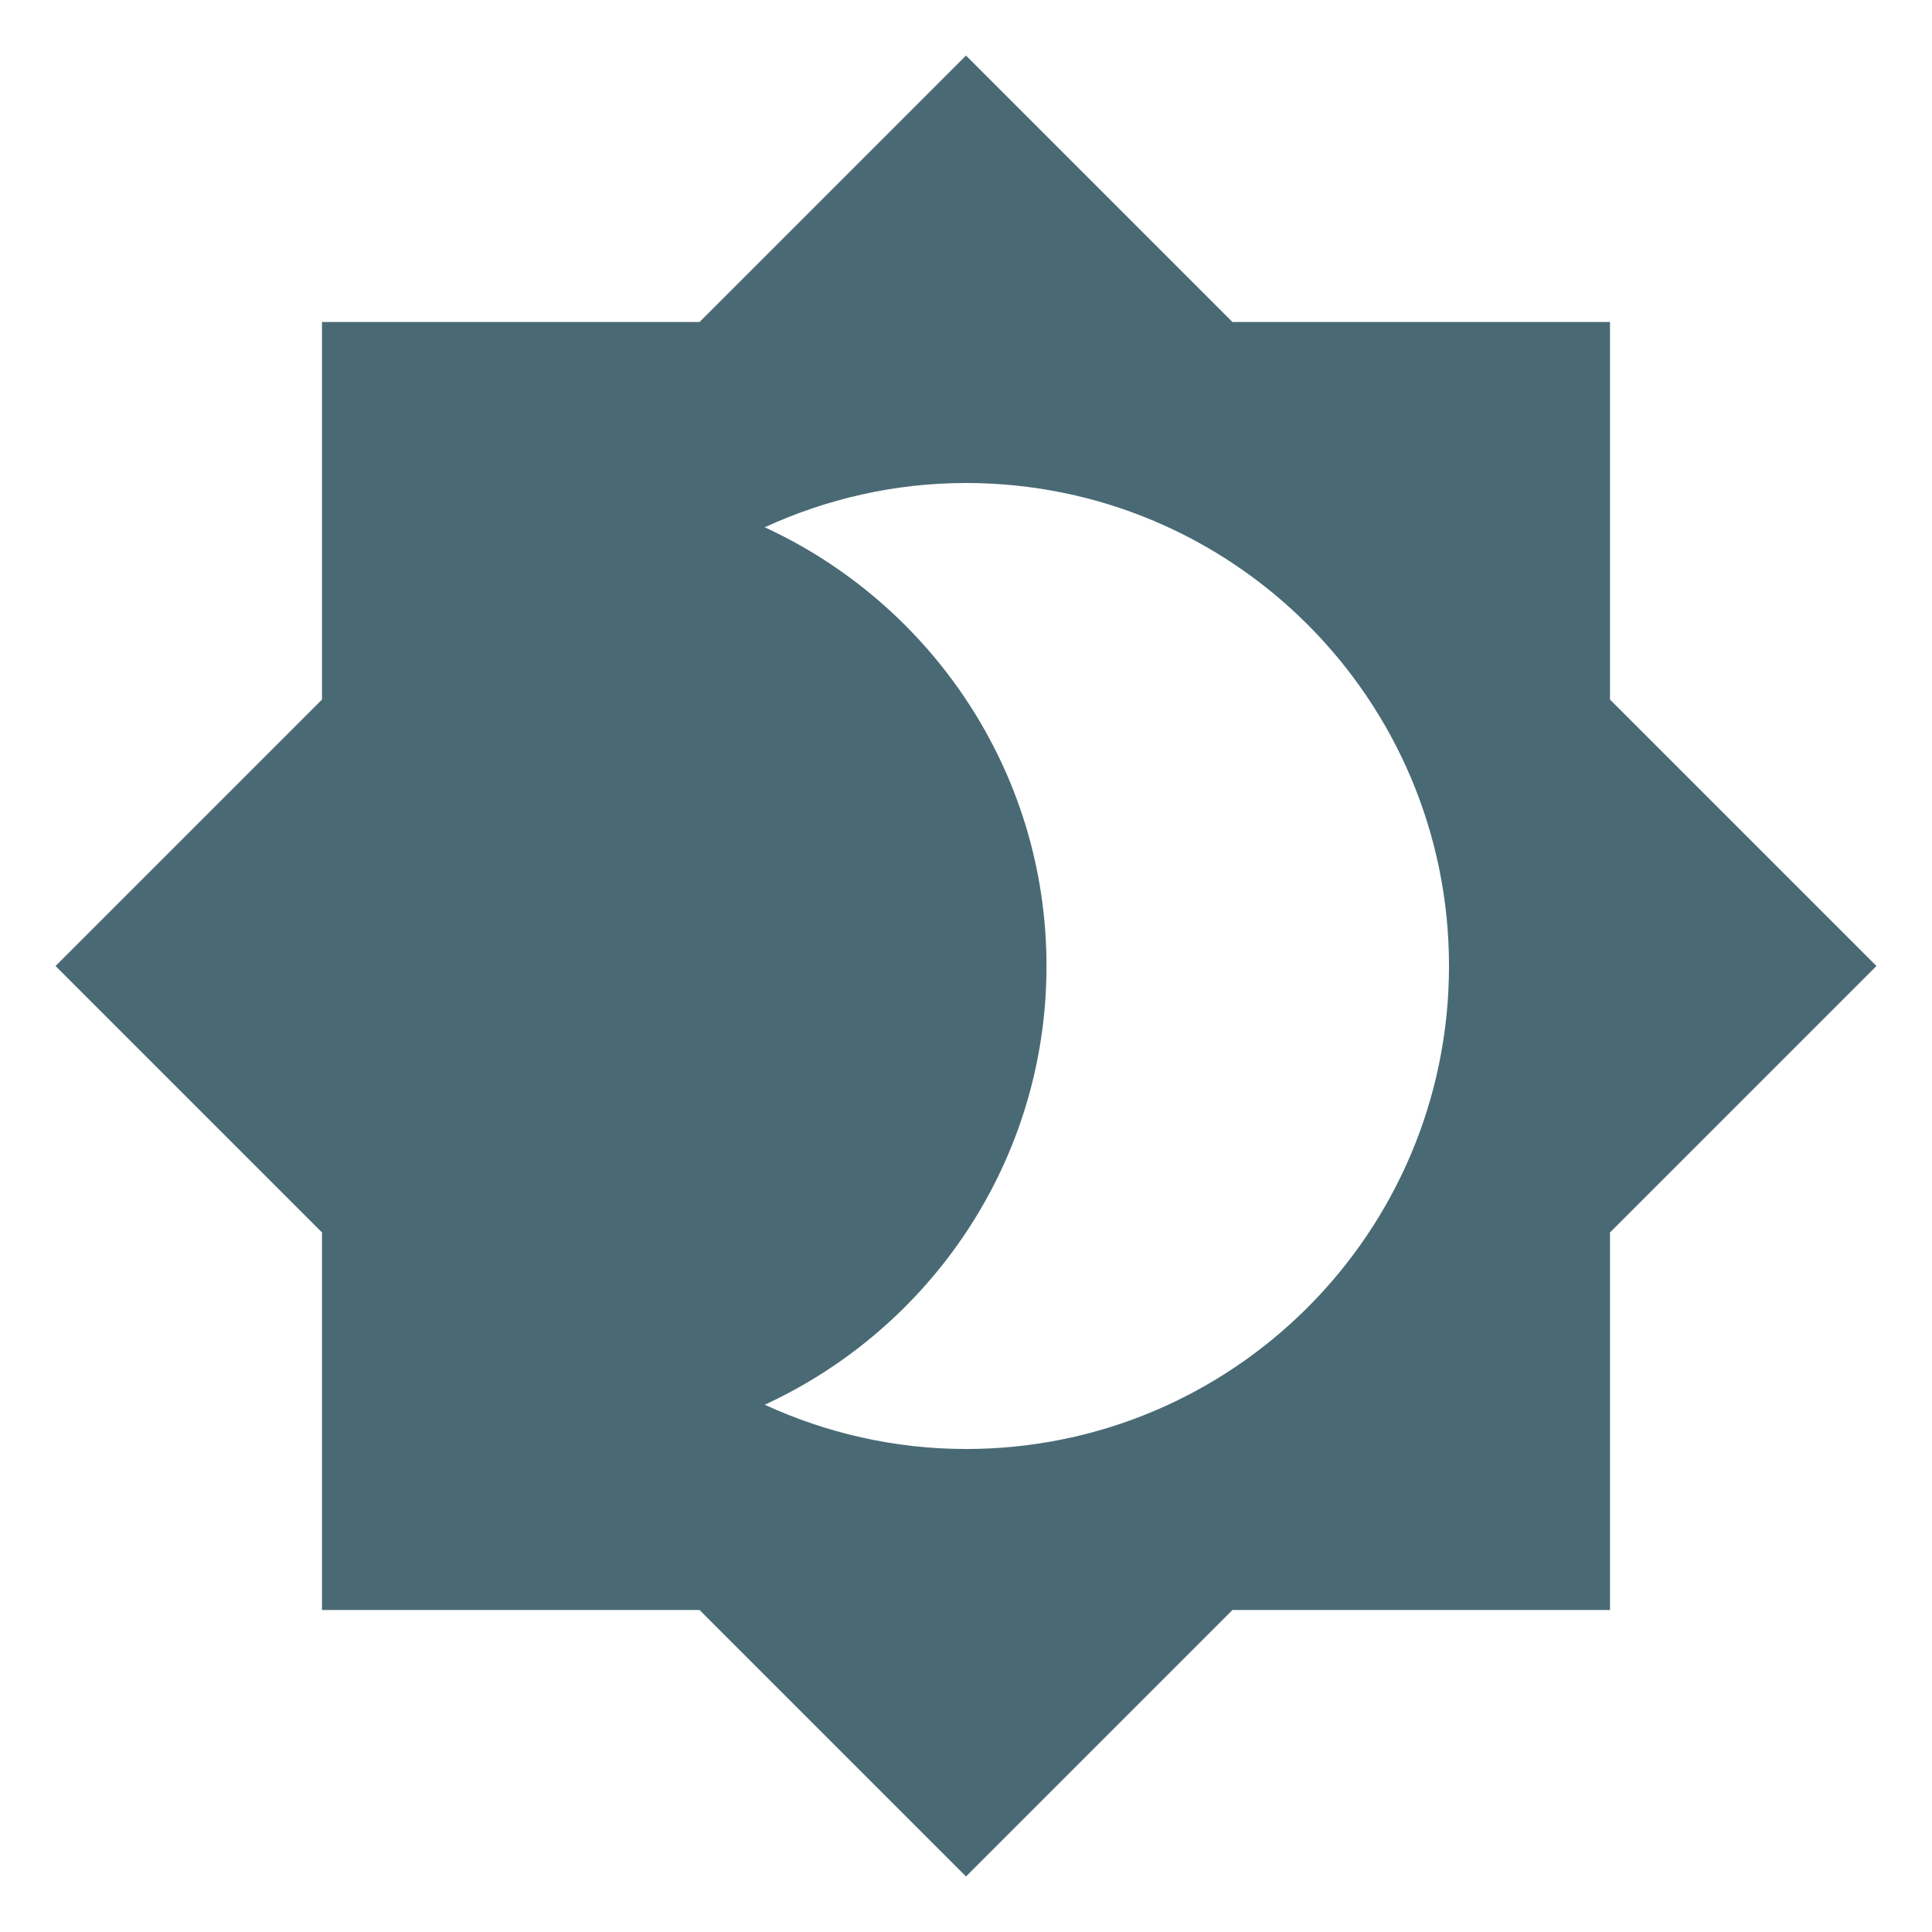
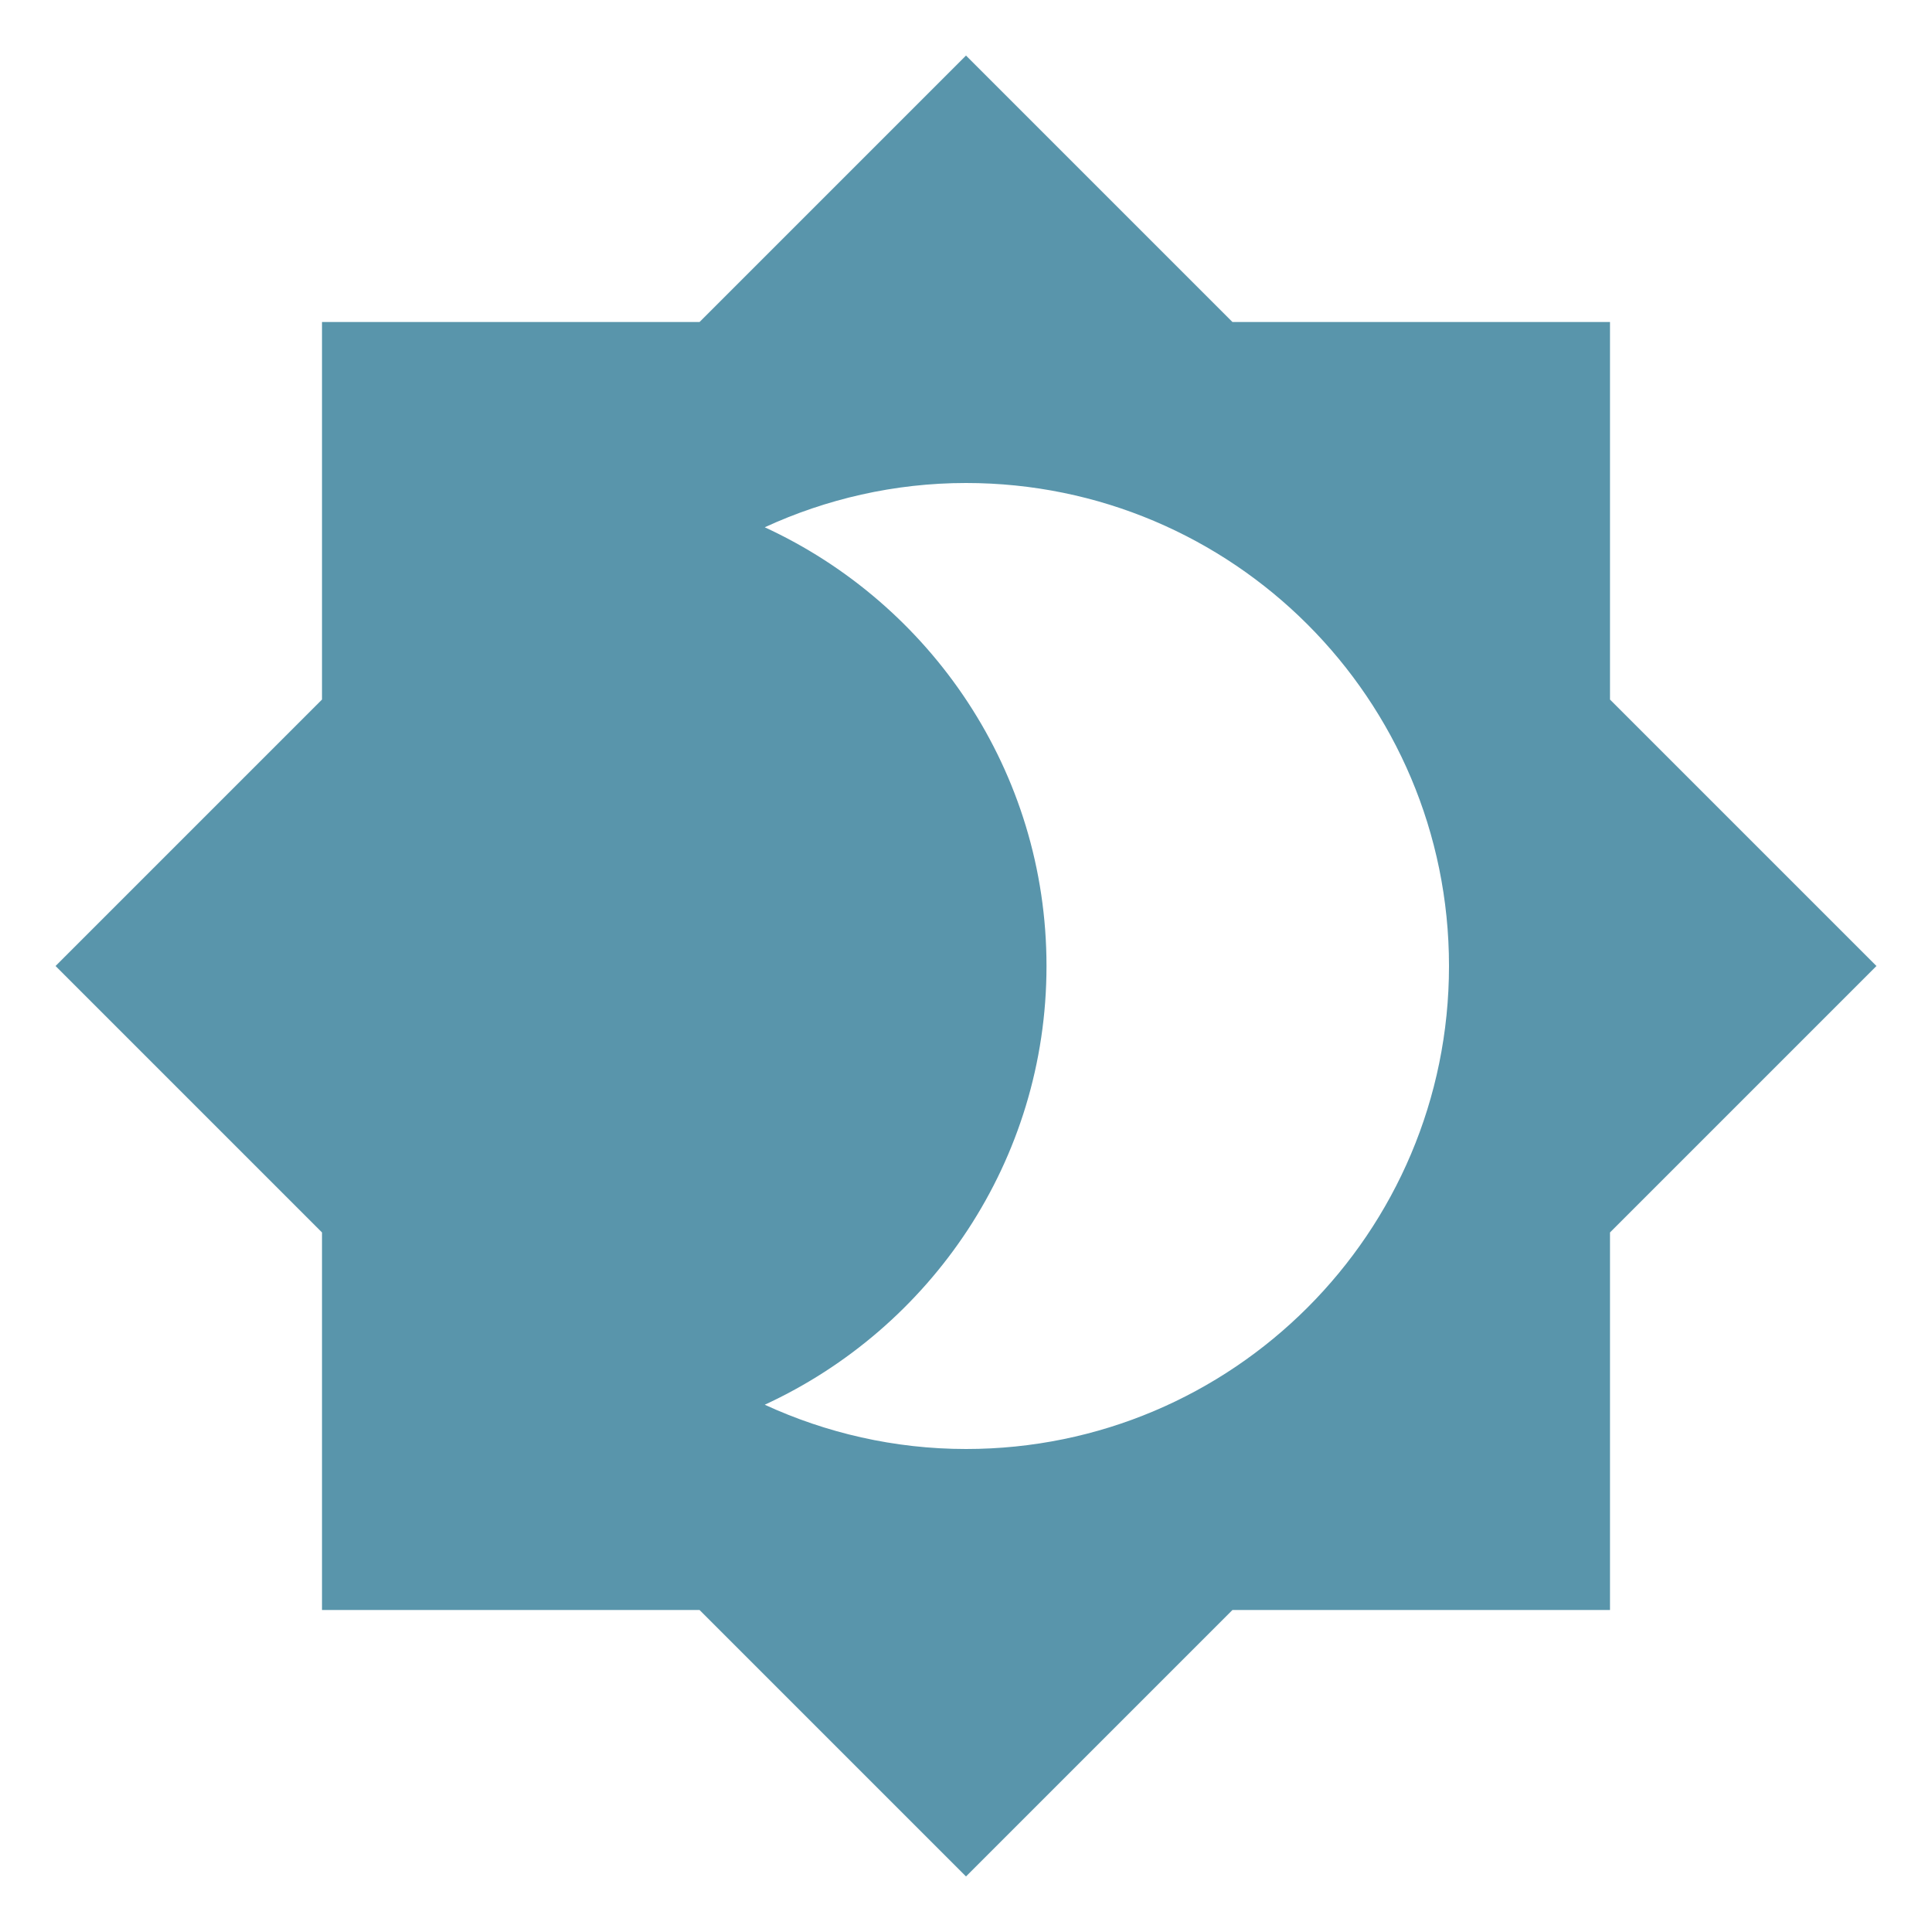
<svg xmlns="http://www.w3.org/2000/svg" viewBox="0 0 24 24">
-   <path d="M12,18C11.11,18 10.26,17.8 9.5,17.45C11.56,16.5 13,14.42 13,12C13,9.58 11.56,7.5 9.5,6.55C10.26,6.2 11.11,6 12,6A6,6 0 0,1 18,12A6,6 0 0,1 12,18M20,8.69V4H15.31L12,0.69L8.69,4H4V8.69L0.69,12L4,15.31V20H8.69L12,23.31L15.31,20H20V15.31L23.31,12L20,8.69Z" fill="#496A74" />
+   <path d="M12,18C11.11,18 10.26,17.8 9.5,17.45C11.56,16.5 13,14.42 13,12C13,9.58 11.56,7.5 9.5,6.55C10.26,6.2 11.11,6 12,6A6,6 0 0,1 18,12A6,6 0 0,1 12,18M20,8.69V4H15.31L12,0.69L8.69,4H4V8.69L0.69,12L4,15.31V20H8.69L12,23.31L15.31,20H20V15.31L23.31,12L20,8.69Z" fill="#5995AB" />
</svg>
